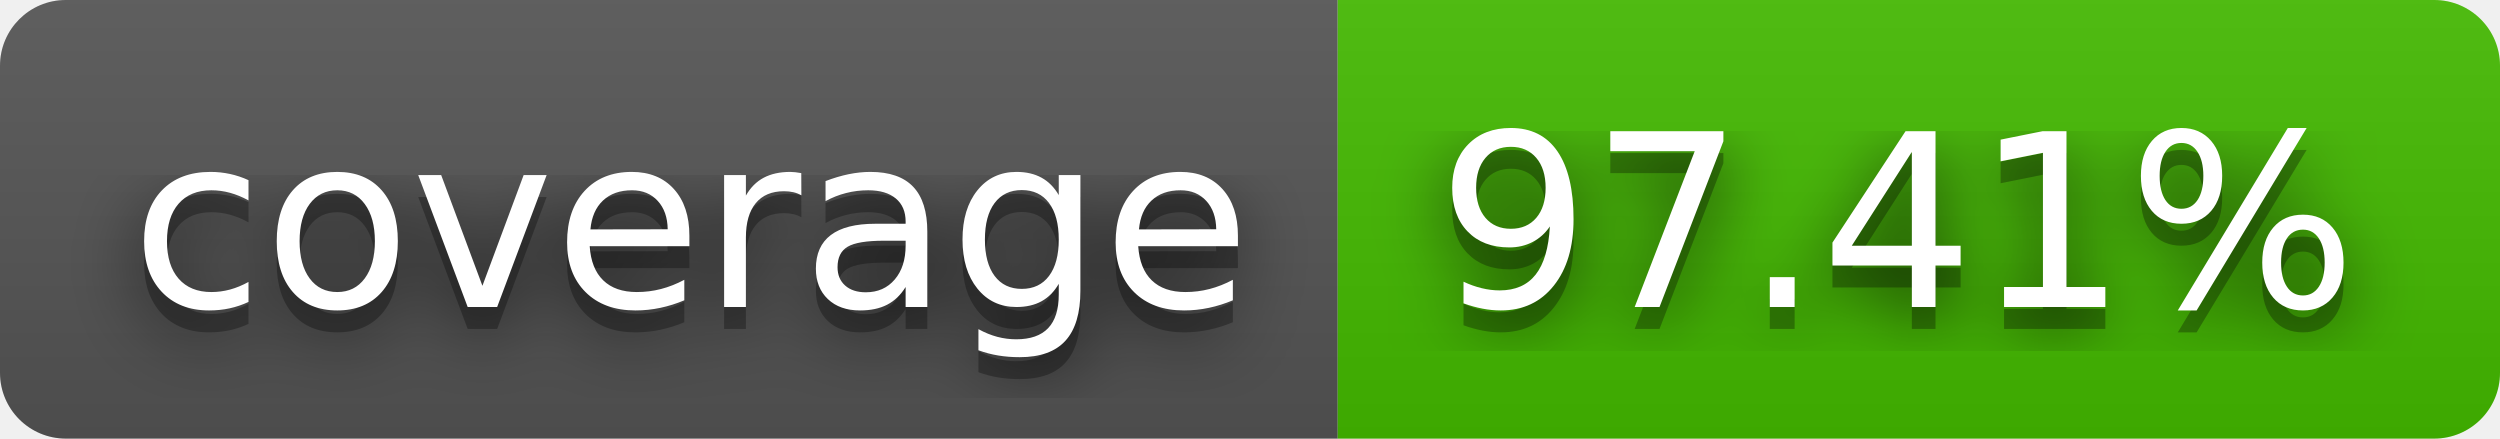
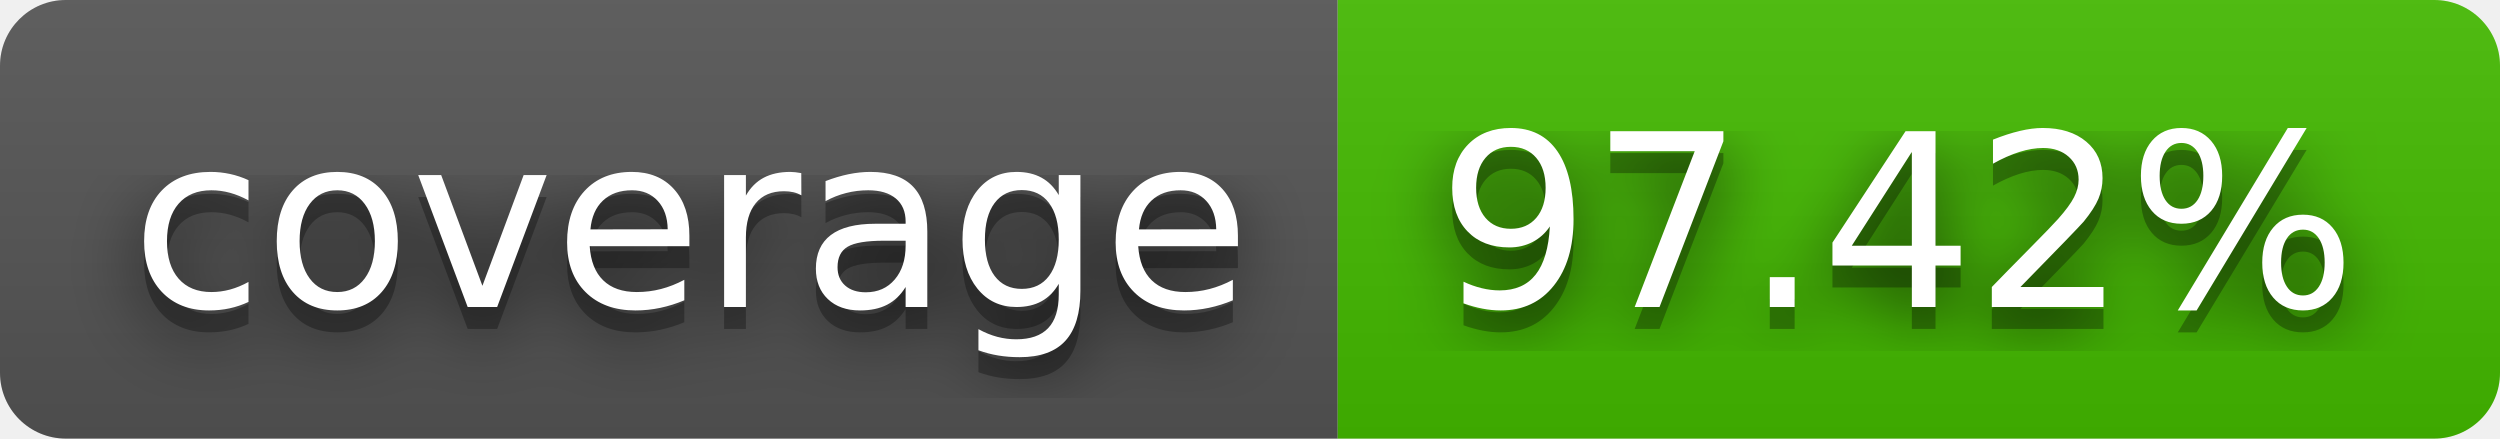
- <svg xmlns="http://www.w3.org/2000/svg" width="114" height="20" role="img" aria-label="coverage: 97.41%">
+ <svg xmlns="http://www.w3.org/2000/svg" width="114" height="20" role="img" aria-label="coverage: 97.42%">
  <filter id="blur">
    <feGaussianBlur stdDeviation="16" />
  </filter>
  <linearGradient id="s" x2="0" y2="100%">
    <stop offset="0" stop-color="#bbb" stop-opacity=".1" />
    <stop offset="1" stop-opacity=".1" />
  </linearGradient>
  <clipPath id="r">
    <rect width="114" height="20" rx="3" />
  </clipPath>
  <g clip-path="url(#r)">
    <rect width="61" height="20" fill="#555" />
    <rect x="61" width="53" height="20" fill="#4b0" />
    <rect width="114" height="20" fill="url(#s)" />
  </g>
  <g fill="#fff" text-anchor="middle" font-family="Verdana,Geneva,DejaVu Sans,sans-serif" text-rendering="geometricPrecision" font-size="110">
    <g transform="scale(.1)">
      <g aria-hidden="true" fill="#010101">
        <text x="315" y="150" fill-opacity=".8" filter="url(#blur)" textLength="510">coverage</text>
        <text x="315" y="150" fill-opacity=".3" textLength="510">coverage</text>
      </g>
      <text x="315" y="140" textLength="510">coverage</text>
    </g>
    <g transform="scale(.1)">
      <g aria-hidden="true" fill="#010101">
-         <text x="865" y="150" fill-opacity=".8" filter="url(#blur)" textLength="430">97.41%</text>
-         <text x="865" y="150" fill-opacity=".3" textLength="430">97.41%</text>
+         <text x="865" y="150" fill-opacity=".8" filter="url(#blur)" textLength="430">97.42%</text>
+         <text x="865" y="150" fill-opacity=".3" textLength="430">97.42%</text>
      </g>
-       <text x="865" y="140" textLength="430">97.41%</text>
+       <text x="865" y="140" textLength="430">97.42%</text>
    </g>
  </g>
</svg>
